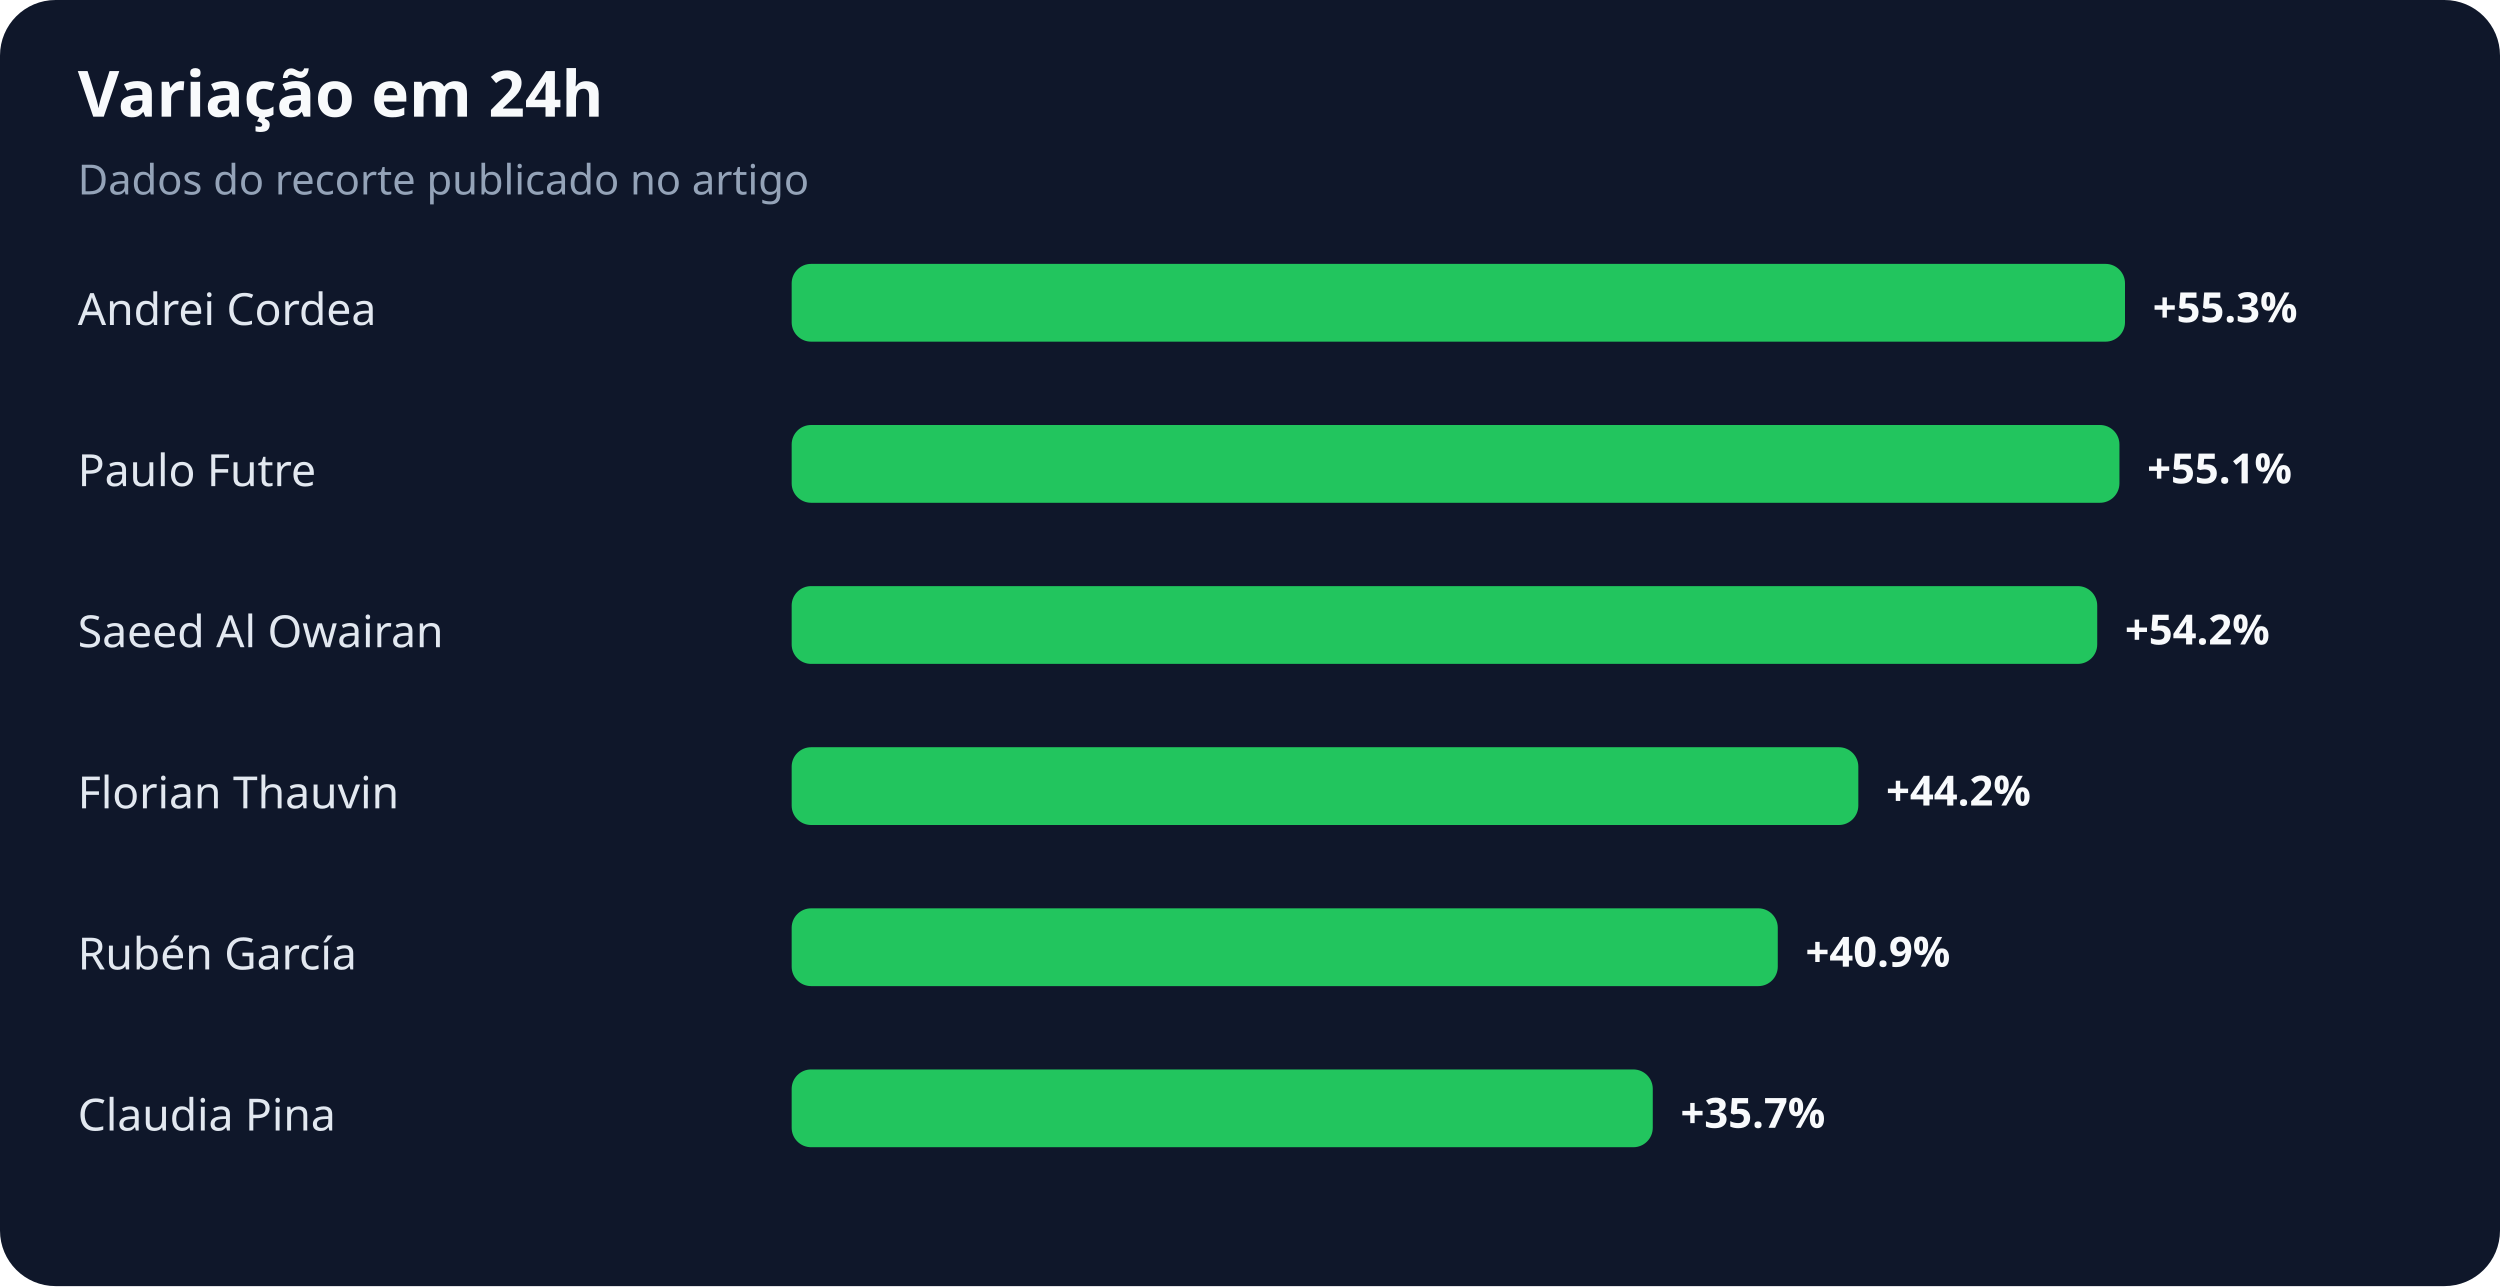
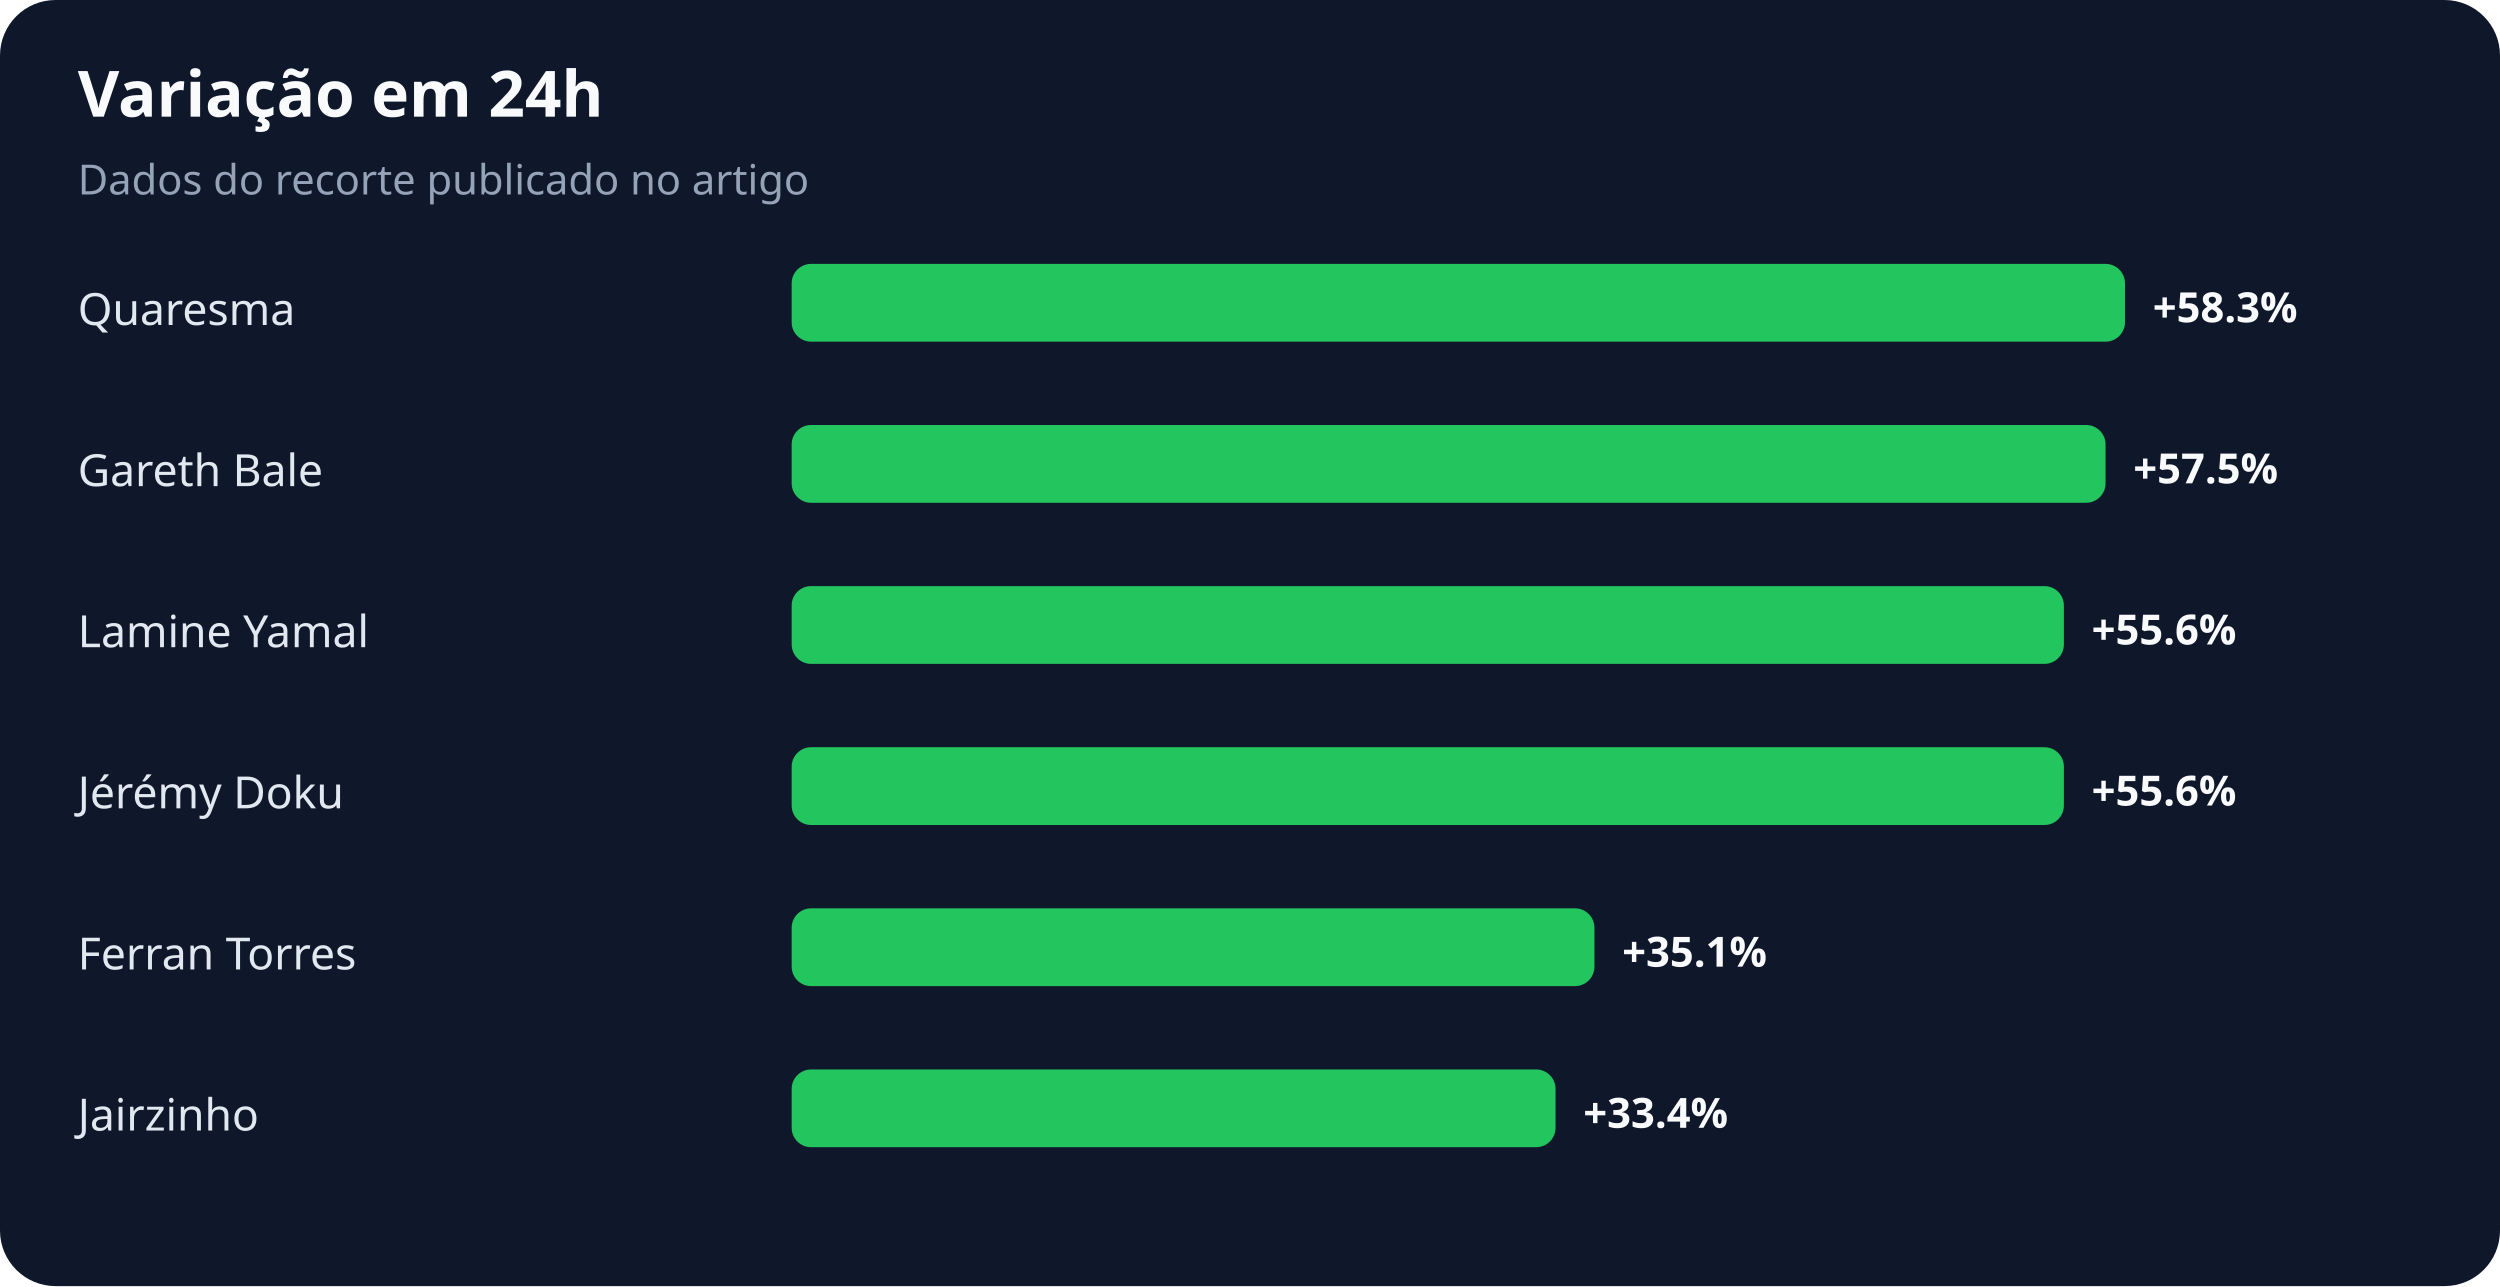
<svg xmlns="http://www.w3.org/2000/svg" width="900" height="463" viewBox="0 0 900 463" role="img" aria-labelledby="title desc">
  <rect width="100%" height="100%" rx="20" fill="#0f172a" />
  <text x="28" y="42" fill="#f8fafc" font-family="system-ui,sans-serif" font-size="23" font-weight="700">Variação em 24h</text>
  <text x="28" y="70" fill="#94a3b8" font-family="system-ui,sans-serif" font-size="15">Dados do recorte publicado no artigo</text>
-   <text x="28" y="117" fill="#e2e8f0" font-family="system-ui,sans-serif" font-size="16">Andrei Cordea</text>
+   <text x="28" y="117" fill="#e2e8f0" font-family="system-ui,sans-serif" font-size="16">Quaresma</text>
  <rect x="285" y="95" width="480" height="28" rx="7" fill="#22c55e" />
-   <text x="775" y="116" fill="#f8fafc" font-family="system-ui,sans-serif" font-size="15" font-weight="700">+55.3%</text>
-   <text x="28" y="175" fill="#e2e8f0" font-family="system-ui,sans-serif" font-size="16">Paulo Futre</text>
-   <rect x="285" y="153" width="478" height="28" rx="7" fill="#22c55e" />
-   <text x="773" y="174" fill="#f8fafc" font-family="system-ui,sans-serif" font-size="15" font-weight="700">+55.1%</text>
-   <text x="28" y="233" fill="#e2e8f0" font-family="system-ui,sans-serif" font-size="16">Saeed Al Owairan</text>
-   <rect x="285" y="211" width="470" height="28" rx="7" fill="#22c55e" />
-   <text x="765" y="232" fill="#f8fafc" font-family="system-ui,sans-serif" font-size="15" font-weight="700">+54.2%</text>
-   <text x="28" y="291" fill="#e2e8f0" font-family="system-ui,sans-serif" font-size="16">Florian Thauvin</text>
-   <rect x="285" y="269" width="384" height="28" rx="7" fill="#22c55e" />
-   <text x="679" y="290" fill="#f8fafc" font-family="system-ui,sans-serif" font-size="15" font-weight="700">+44.2%</text>
-   <text x="28" y="349" fill="#e2e8f0" font-family="system-ui,sans-serif" font-size="16">Rubén García</text>
-   <rect x="285" y="327" width="355" height="28" rx="7" fill="#22c55e" />
-   <text x="650" y="348" fill="#f8fafc" font-family="system-ui,sans-serif" font-size="15" font-weight="700">+40.9%</text>
-   <text x="28" y="407" fill="#e2e8f0" font-family="system-ui,sans-serif" font-size="16">Claudia Pina</text>
-   <rect x="285" y="385" width="310" height="28" rx="7" fill="#22c55e" />
-   <text x="605" y="406" fill="#f8fafc" font-family="system-ui,sans-serif" font-size="15" font-weight="700">+35.7%</text>
+   <text x="775" y="116" fill="#f8fafc" font-family="system-ui,sans-serif" font-size="15" font-weight="700">+58.3%</text>
+   <text x="28" y="175" fill="#e2e8f0" font-family="system-ui,sans-serif" font-size="16">Gareth Bale</text>
+   <rect x="285" y="153" width="473" height="28" rx="7" fill="#22c55e" />
+   <text x="768" y="174" fill="#f8fafc" font-family="system-ui,sans-serif" font-size="15" font-weight="700">+57.5%</text>
+   <text x="28" y="233" fill="#e2e8f0" font-family="system-ui,sans-serif" font-size="16">Lamine Yamal</text>
+   <rect x="285" y="211" width="458" height="28" rx="7" fill="#22c55e" />
+   <text x="753" y="232" fill="#f8fafc" font-family="system-ui,sans-serif" font-size="15" font-weight="700">+55.6%</text>
+   <text x="28" y="291" fill="#e2e8f0" font-family="system-ui,sans-serif" font-size="16">Jérémy Doku</text>
+   <rect x="285" y="269" width="458" height="28" rx="7" fill="#22c55e" />
+   <text x="753" y="290" fill="#f8fafc" font-family="system-ui,sans-serif" font-size="15" font-weight="700">+55.6%</text>
+   <text x="28" y="349" fill="#e2e8f0" font-family="system-ui,sans-serif" font-size="16">Ferran Torres</text>
+   <rect x="285" y="327" width="289" height="28" rx="7" fill="#22c55e" />
+   <text x="584" y="348" fill="#f8fafc" font-family="system-ui,sans-serif" font-size="15" font-weight="700">+35.1%</text>
+   <text x="28" y="407" fill="#e2e8f0" font-family="system-ui,sans-serif" font-size="16">Jairzinho</text>
+   <rect x="285" y="385" width="275" height="28" rx="7" fill="#22c55e" />
+   <text x="570" y="406" fill="#f8fafc" font-family="system-ui,sans-serif" font-size="15" font-weight="700">+33.4%</text>
</svg>
